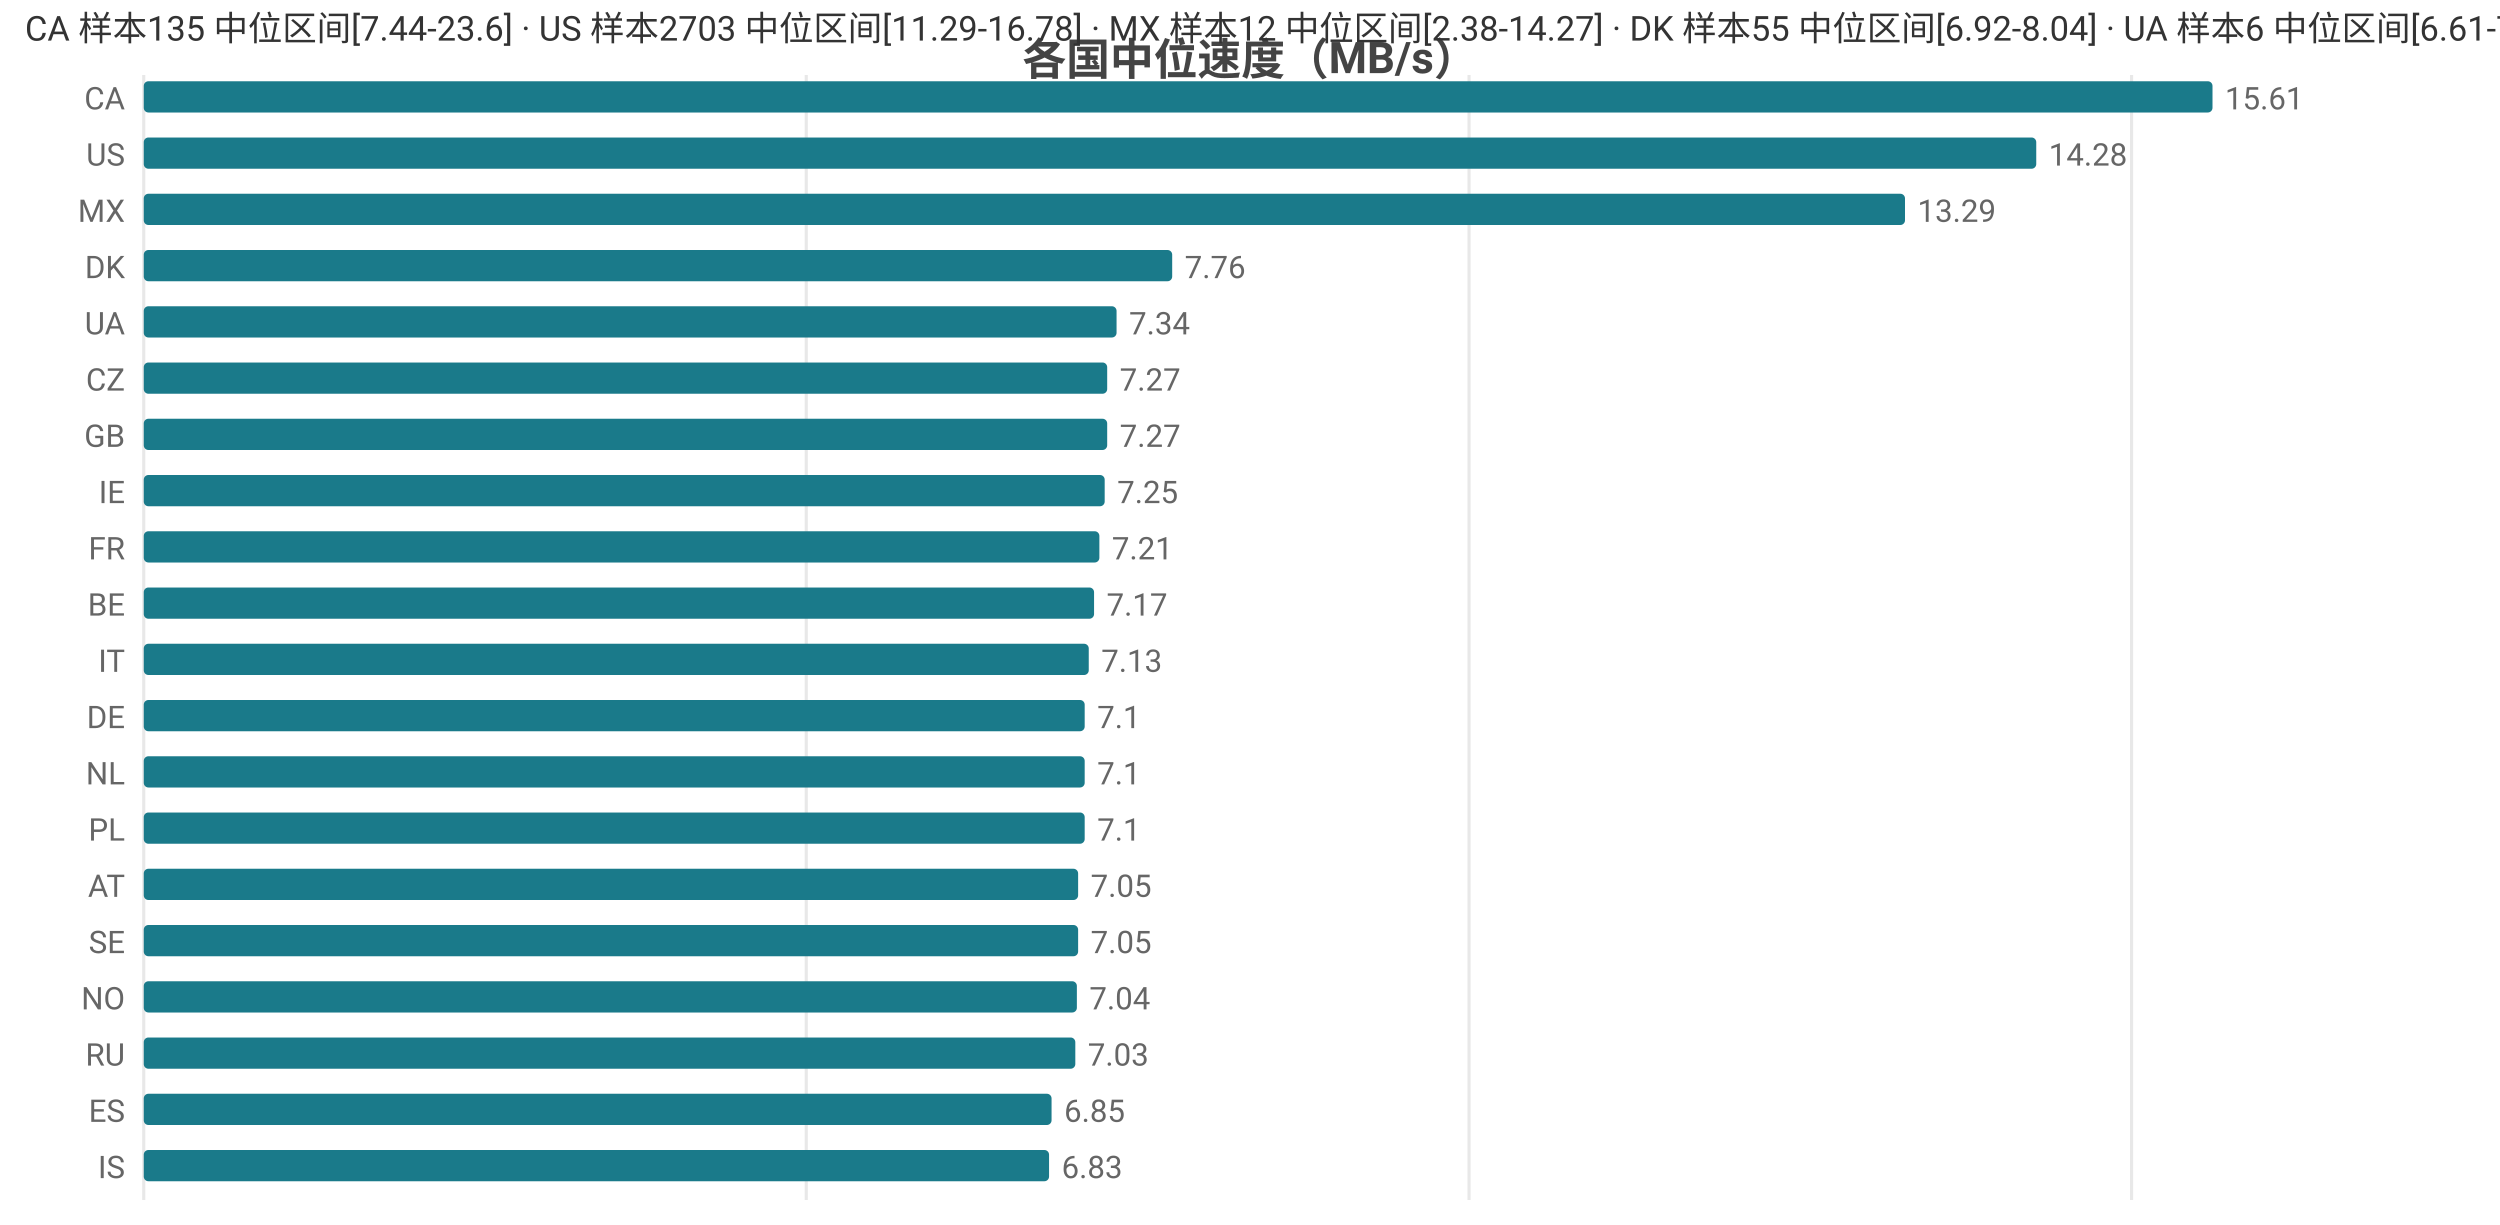
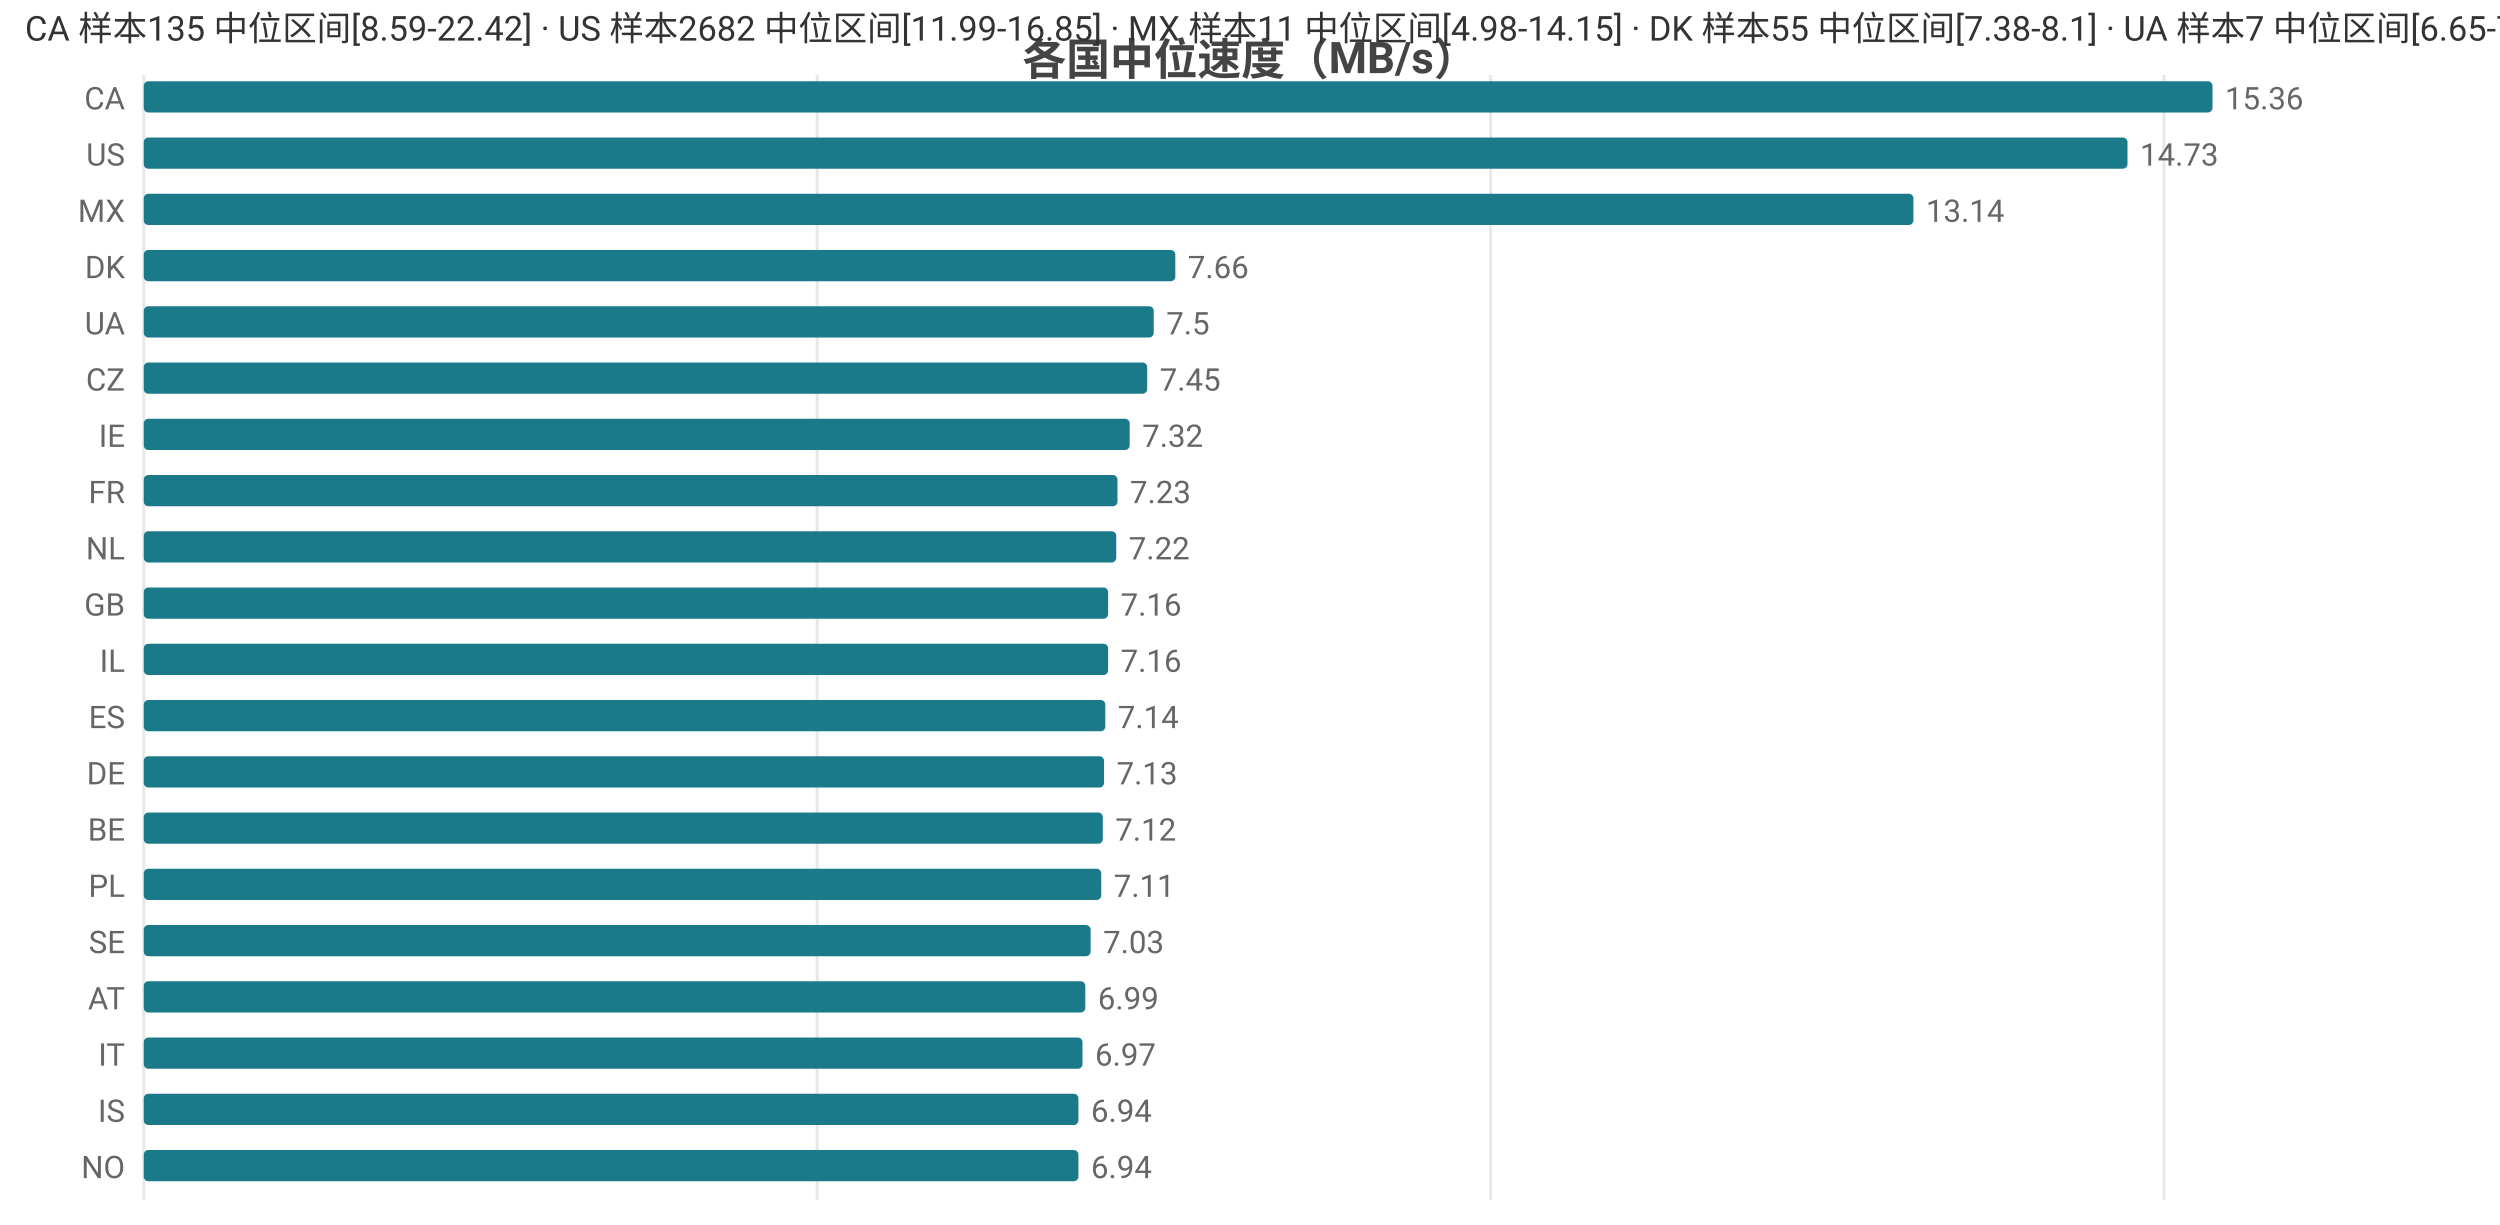
<svg xmlns="http://www.w3.org/2000/svg" width="800" height="392" viewBox="0 0 800 392">
  <rect width="800" height="392" fill="#ffffff" />
  <style>text{font-family:system-ui,-apple-system,'Segoe UI',Roboto,'PingFang SC','Microsoft YaHei','Noto Sans CJK SC',sans-serif}.g{stroke:#e8e8e8;stroke-width:1}.a{stroke:#999;stroke-width:1}.t{font-size:10px;fill:#666}.m{font-size:10px;text-anchor:middle;fill:#666}.e{font-size:10px;text-anchor:end;fill:#666}.l{font-size:11px;fill:#333}.tt{font-size:14px;font-weight:600;text-anchor:middle;fill:#444}.em{font-size:13px;text-anchor:middle;fill:#999}</style>
  <text class="tt" x="400.0" y="24">各国中位速度（MB/s）</text>
  <line class="g" x1="46" y1="24" x2="46" y2="384" />
-   <line class="g" x1="258.0" y1="24" x2="258.0" y2="384" />
-   <line class="g" x1="470.1" y1="24" x2="470.1" y2="384" />
-   <line class="g" x1="682.1" y1="24" x2="682.1" y2="384" />
+   <line class="g" x1="261.5" y1="24" x2="261.5" y2="384" />
+   <line class="g" x1="477.0" y1="24" x2="477.0" y2="384" />
+   <line class="g" x1="692.5" y1="24" x2="692.5" y2="384" />
  <text class="e" x="40" y="35">CA</text>
  <rect x="46" y="26" width="662" height="10" fill="#1a7a8a" rx="1.5" />
-   <text class="t" x="712" y="35">15.61</text>
+   <text class="t" x="712" y="35">15.36</text>
  <text class="e" x="40" y="53">US</text>
-   <rect x="46" y="44" width="605.6" height="10" fill="#1a7a8a" rx="1.5" />
-   <text class="t" x="655.6" y="53">14.28</text>
+   <rect x="46" y="44" width="634.8" height="10" fill="#1a7a8a" rx="1.5" />
+   <text class="t" x="684.8" y="53">14.73</text>
  <text class="e" x="40" y="71">MX</text>
-   <rect x="46" y="62" width="563.6" height="10" fill="#1a7a8a" rx="1.5" />
-   <text class="t" x="613.6" y="71">13.29</text>
+   <rect x="46" y="62" width="566.3" height="10" fill="#1a7a8a" rx="1.5" />
+   <text class="t" x="616.3" y="71">13.14</text>
  <text class="e" x="40" y="89">DK</text>
-   <rect x="46" y="80" width="329.1" height="10" fill="#1a7a8a" rx="1.5" />
-   <text class="t" x="379.1" y="89">7.76</text>
+   <rect x="46" y="80" width="330.1" height="10" fill="#1a7a8a" rx="1.5" />
+   <text class="t" x="380.1" y="89">7.66</text>
  <text class="e" x="40" y="107">UA</text>
-   <rect x="46" y="98" width="311.3" height="10" fill="#1a7a8a" rx="1.5" />
-   <text class="t" x="361.3" y="107">7.34</text>
+   <rect x="46" y="98" width="323.2" height="10" fill="#1a7a8a" rx="1.5" />
+   <text class="t" x="373.2" y="107">7.5</text>
  <text class="e" x="40" y="125">CZ</text>
-   <rect x="46" y="116" width="308.3" height="10" fill="#1a7a8a" rx="1.5" />
-   <text class="t" x="358.3" y="125">7.27</text>
-   <text class="e" x="40" y="143">GB</text>
-   <rect x="46" y="134" width="308.3" height="10" fill="#1a7a8a" rx="1.5" />
-   <text class="t" x="358.3" y="143">7.27</text>
-   <text class="e" x="40" y="161">IE</text>
-   <rect x="46" y="152" width="307.5" height="10" fill="#1a7a8a" rx="1.5" />
-   <text class="t" x="357.5" y="161">7.25</text>
-   <text class="e" x="40" y="179">FR</text>
-   <rect x="46" y="170" width="305.8" height="10" fill="#1a7a8a" rx="1.5" />
-   <text class="t" x="355.8" y="179">7.21</text>
-   <text class="e" x="40" y="197">BE</text>
-   <rect x="46" y="188" width="304.1" height="10" fill="#1a7a8a" rx="1.5" />
-   <text class="t" x="354.1" y="197">7.17</text>
-   <text class="e" x="40" y="215">IT</text>
-   <rect x="46" y="206" width="302.4" height="10" fill="#1a7a8a" rx="1.5" />
-   <text class="t" x="352.4" y="215">7.13</text>
-   <text class="e" x="40" y="233">DE</text>
-   <rect x="46" y="224" width="301.1" height="10" fill="#1a7a8a" rx="1.5" />
-   <text class="t" x="351.1" y="233">7.1</text>
-   <text class="e" x="40" y="251">NL</text>
-   <rect x="46" y="242" width="301.1" height="10" fill="#1a7a8a" rx="1.5" />
-   <text class="t" x="351.1" y="251">7.1</text>
-   <text class="e" x="40" y="269">PL</text>
-   <rect x="46" y="260" width="301.1" height="10" fill="#1a7a8a" rx="1.5" />
-   <text class="t" x="351.1" y="269">7.1</text>
-   <text class="e" x="40" y="287">AT</text>
-   <rect x="46" y="278" width="299.0" height="10" fill="#1a7a8a" rx="1.5" />
-   <text class="t" x="349.0" y="287">7.05</text>
+   <rect x="46" y="116" width="321.1" height="10" fill="#1a7a8a" rx="1.5" />
+   <text class="t" x="371.1" y="125">7.45</text>
+   <text class="e" x="40" y="143">IE</text>
+   <rect x="46" y="134" width="315.5" height="10" fill="#1a7a8a" rx="1.5" />
+   <text class="t" x="365.5" y="143">7.32</text>
+   <text class="e" x="40" y="161">FR</text>
+   <rect x="46" y="152" width="311.6" height="10" fill="#1a7a8a" rx="1.5" />
+   <text class="t" x="361.6" y="161">7.23</text>
+   <text class="e" x="40" y="179">NL</text>
+   <rect x="46" y="170" width="311.2" height="10" fill="#1a7a8a" rx="1.5" />
+   <text class="t" x="361.2" y="179">7.22</text>
+   <text class="e" x="40" y="197">GB</text>
+   <rect x="46" y="188" width="308.6" height="10" fill="#1a7a8a" rx="1.5" />
+   <text class="t" x="358.6" y="197">7.16</text>
+   <text class="e" x="40" y="215">IL</text>
+   <rect x="46" y="206" width="308.6" height="10" fill="#1a7a8a" rx="1.5" />
+   <text class="t" x="358.6" y="215">7.16</text>
+   <text class="e" x="40" y="233">ES</text>
+   <rect x="46" y="224" width="307.7" height="10" fill="#1a7a8a" rx="1.5" />
+   <text class="t" x="357.7" y="233">7.14</text>
+   <text class="e" x="40" y="251">DE</text>
+   <rect x="46" y="242" width="307.3" height="10" fill="#1a7a8a" rx="1.5" />
+   <text class="t" x="357.3" y="251">7.13</text>
+   <text class="e" x="40" y="269">BE</text>
+   <rect x="46" y="260" width="306.9" height="10" fill="#1a7a8a" rx="1.5" />
+   <text class="t" x="356.9" y="269">7.12</text>
+   <text class="e" x="40" y="287">PL</text>
+   <rect x="46" y="278" width="306.4" height="10" fill="#1a7a8a" rx="1.5" />
+   <text class="t" x="356.4" y="287">7.11</text>
  <text class="e" x="40" y="305">SE</text>
-   <rect x="46" y="296" width="299.0" height="10" fill="#1a7a8a" rx="1.5" />
-   <text class="t" x="349.0" y="305">7.05</text>
-   <text class="e" x="40" y="323">NO</text>
-   <rect x="46" y="314" width="298.6" height="10" fill="#1a7a8a" rx="1.5" />
-   <text class="t" x="348.6" y="323">7.04</text>
-   <text class="e" x="40" y="341">RU</text>
-   <rect x="46" y="332" width="298.1" height="10" fill="#1a7a8a" rx="1.5" />
-   <text class="t" x="348.1" y="341">7.03</text>
-   <text class="e" x="40" y="359">ES</text>
-   <rect x="46" y="350" width="290.5" height="10" fill="#1a7a8a" rx="1.5" />
-   <text class="t" x="340.5" y="359">6.85</text>
-   <text class="e" x="40" y="377">IS</text>
-   <rect x="46" y="368" width="289.7" height="10" fill="#1a7a8a" rx="1.5" />
-   <text class="t" x="339.7" y="377">6.83</text>
-   <text class="l" x="8" y="13">CA 样本135 中位区间[7.44-23.6] · US 样本2703 中位区间[11.29-16.78] · MX 样本12 中位区间[2.38-14.27] · DK 样本55 中位区间[6.92-8.04] · UA 样本6 中位区间[6.61-7.66]</text>
+   <rect x="46" y="296" width="303.0" height="10" fill="#1a7a8a" rx="1.5" />
+   <text class="t" x="353.0" y="305">7.03</text>
+   <text class="e" x="40" y="323">AT</text>
+   <rect x="46" y="314" width="301.3" height="10" fill="#1a7a8a" rx="1.5" />
+   <text class="t" x="351.3" y="323">6.99</text>
+   <text class="e" x="40" y="341">IT</text>
+   <rect x="46" y="332" width="300.4" height="10" fill="#1a7a8a" rx="1.5" />
+   <text class="t" x="350.4" y="341">6.97</text>
+   <text class="e" x="40" y="359">IS</text>
+   <rect x="46" y="350" width="299.1" height="10" fill="#1a7a8a" rx="1.5" />
+   <text class="t" x="349.1" y="359">6.94</text>
+   <text class="e" x="40" y="377">NO</text>
+   <rect x="46" y="368" width="299.1" height="10" fill="#1a7a8a" rx="1.5" />
+   <text class="t" x="349.1" y="377">6.94</text>
+   <text class="l" x="8" y="13">CA 样本135 中位区间[8.59-22.42] · US 样本2682 中位区间[11.99-16.85] · MX 样本11 中位区间[4.98-14.15] · DK 样本55 中位区间[7.38-8.1] · UA 样本7 中位区间[6.65-7.78]</text>
</svg>
